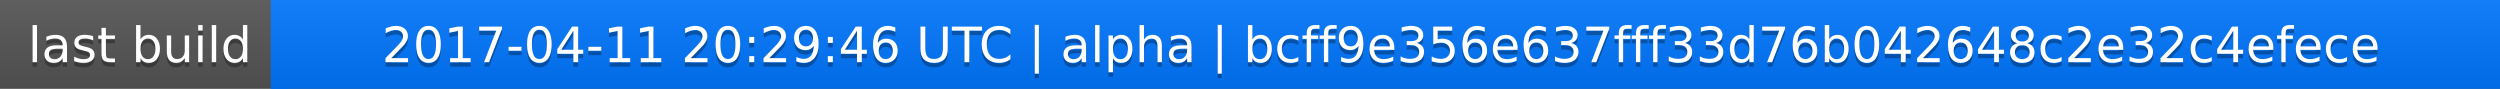
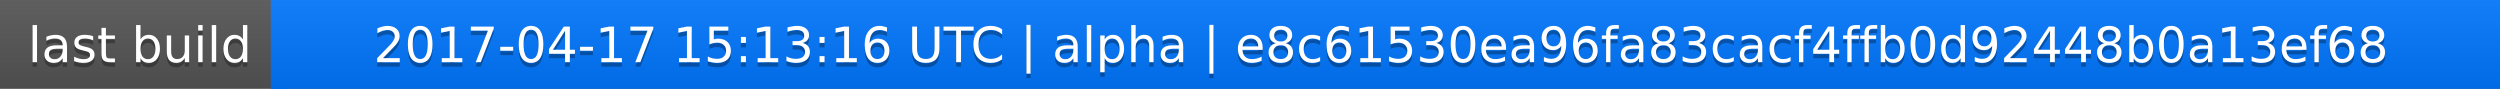
<svg xmlns="http://www.w3.org/2000/svg" width="563" height="20">
  <linearGradient id="a" x2="0" y2="100%">
    <stop offset="0" stop-color="#bbb" stop-opacity=".1" />
    <stop offset="1" stop-opacity=".1" />
  </linearGradient>
  <rect rx="0" width="563" height="20" fill="#555" />
  <rect rx="0" x="61" width="502" height="20" fill="#07f" />
  <path fill="#07f" d="M61 0h4v20h-4z" />
  <rect rx="0" width="563" height="20" fill="url(#a)" />
  <g fill="#fff" text-anchor="middle" font-family="DejaVu Sans,Verdana,Geneva,sans-serif" font-size="11">
    <text x="31.5" y="15" fill="#010101" fill-opacity=".3">last build</text>
    <text x="31.5" y="14">last build</text>
-     <text x="311" y="15" fill="#010101" fill-opacity=".3">2017-04-11 20:29:46 UTC | alpha | bcff9e356e637fff33d76b042648c2e32c4efece</text>
-     <text x="311" y="14">2017-04-11 20:29:46 UTC | alpha | bcff9e356e637fff33d76b042648c2e32c4efece</text>
+     <text x="311" y="15" fill="#010101" fill-opacity=".3">2017-04-17 15:13:16 UTC | alpha | e8c61530ea96fa83cacf4ffb0d92448b0a13ef68</text>
+     <text x="311" y="14">2017-04-17 15:13:16 UTC | alpha | e8c61530ea96fa83cacf4ffb0d92448b0a13ef68</text>
  </g>
</svg>
